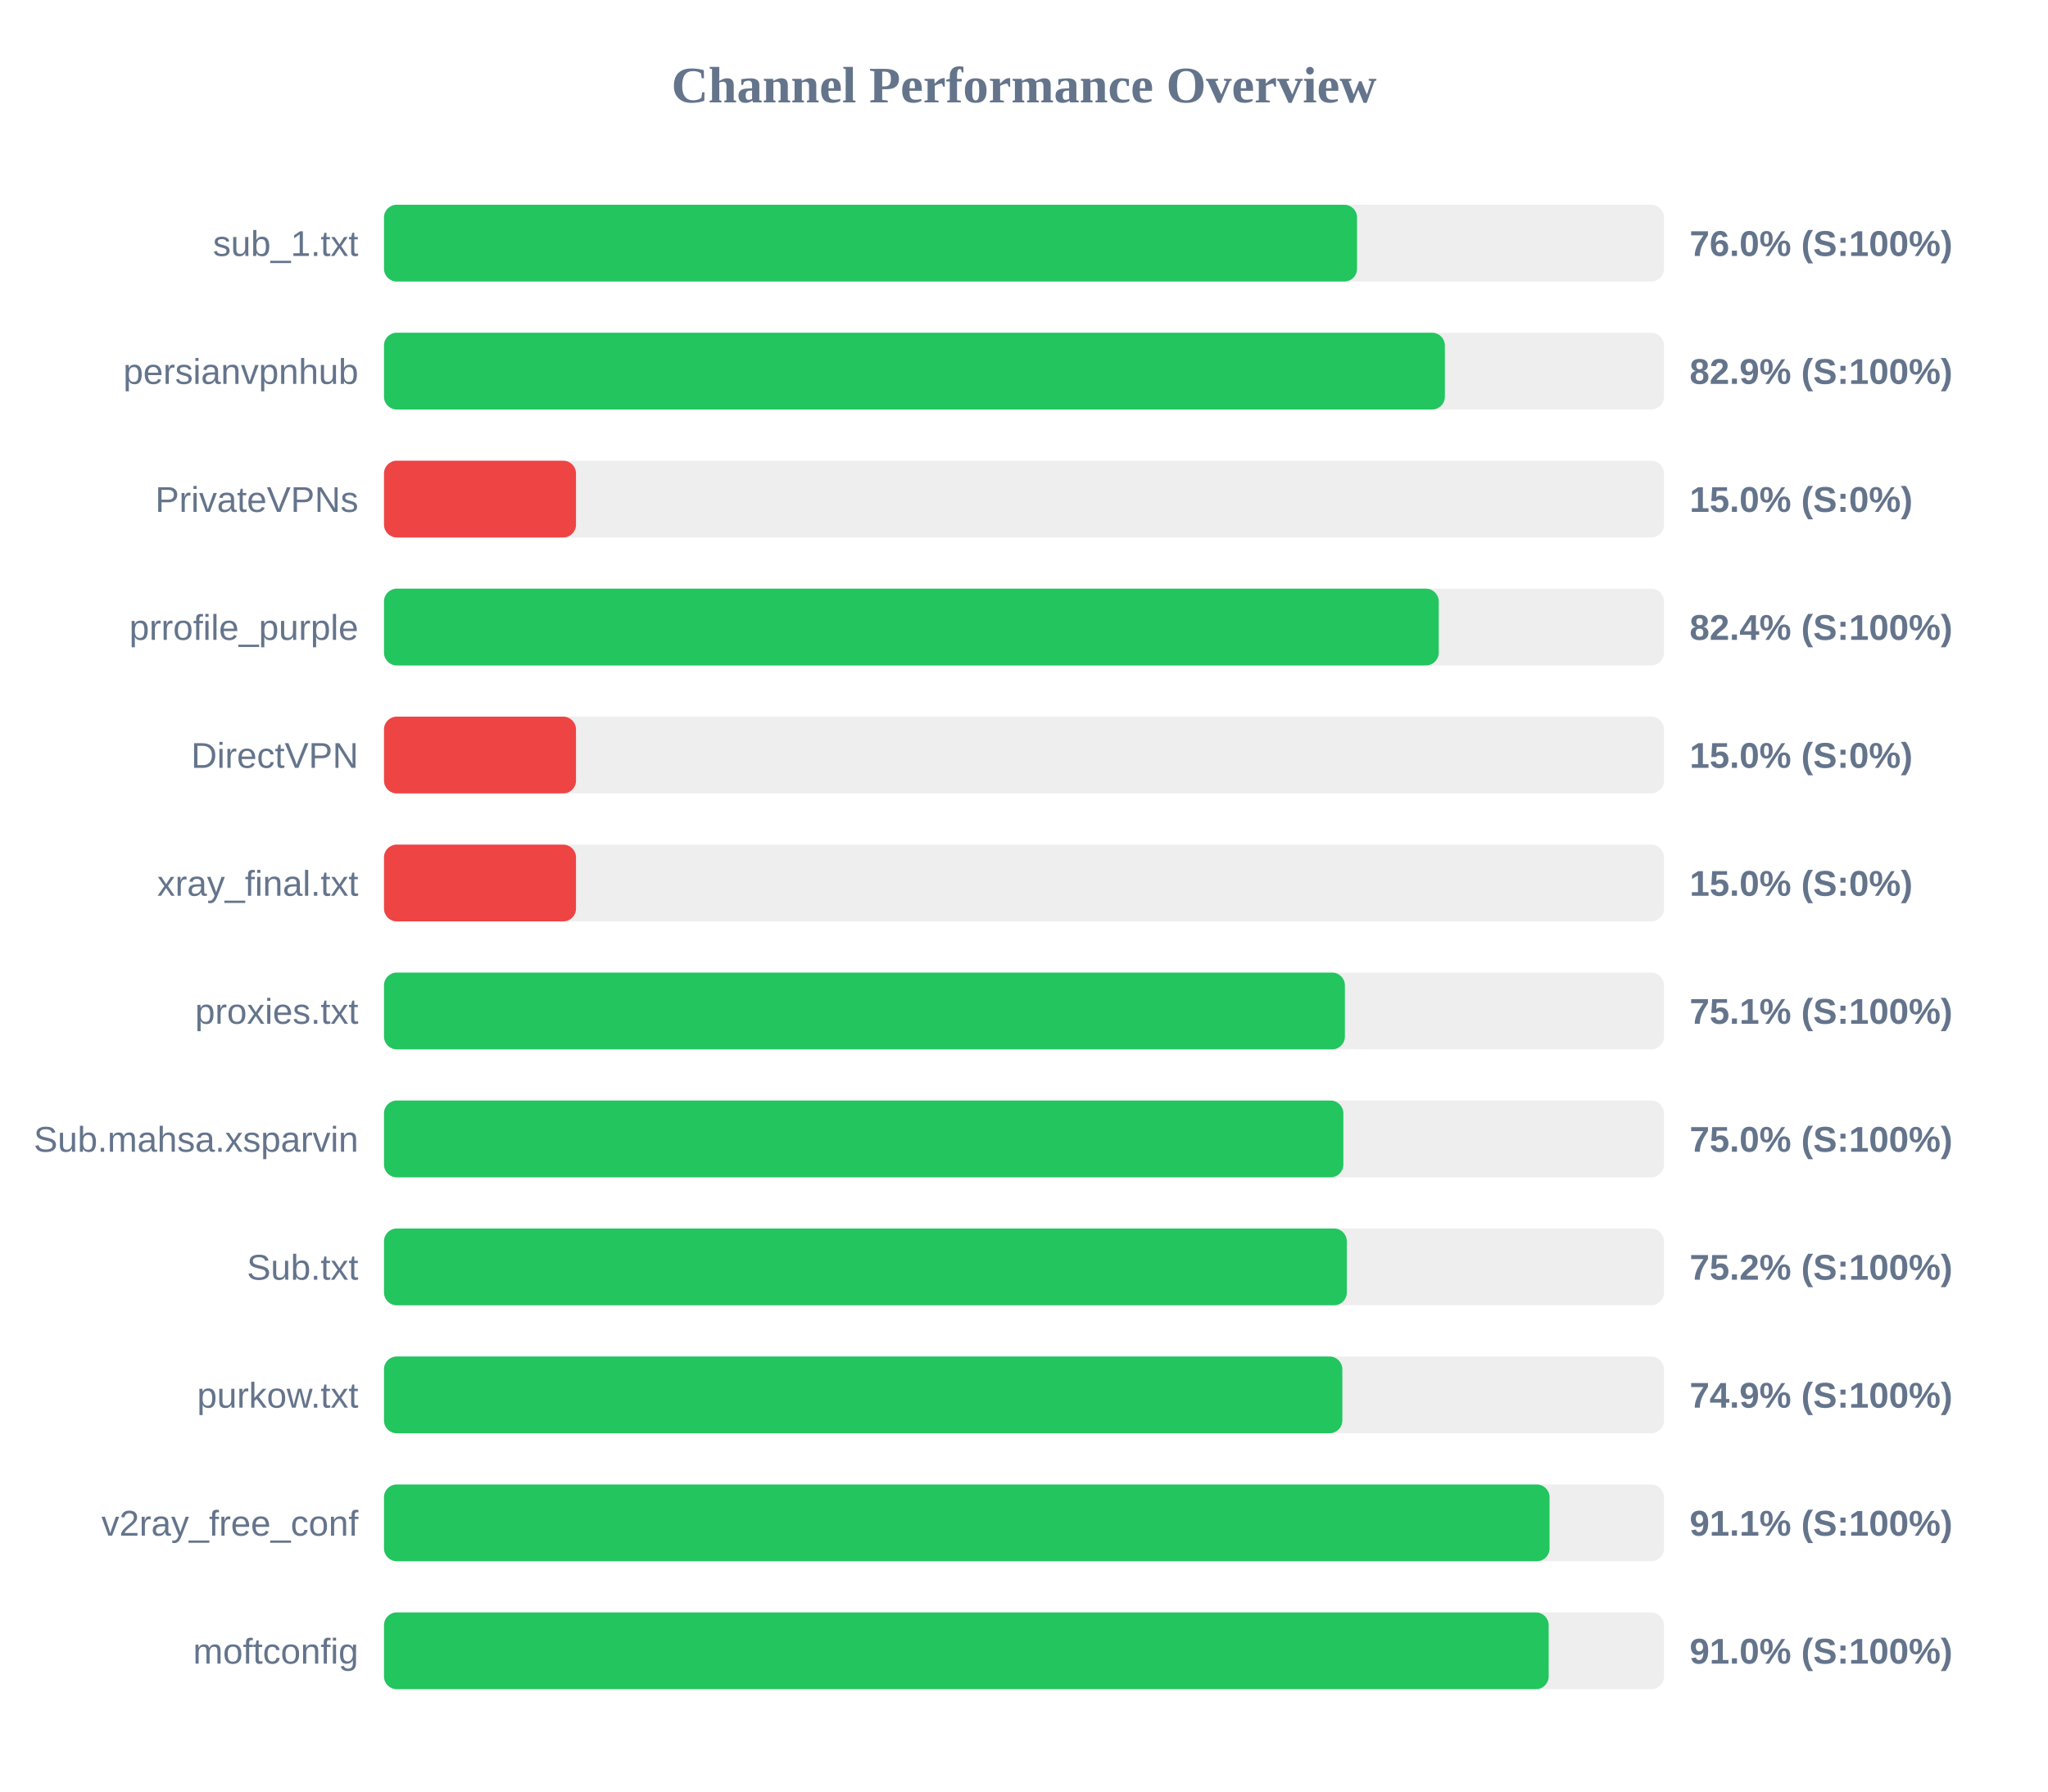
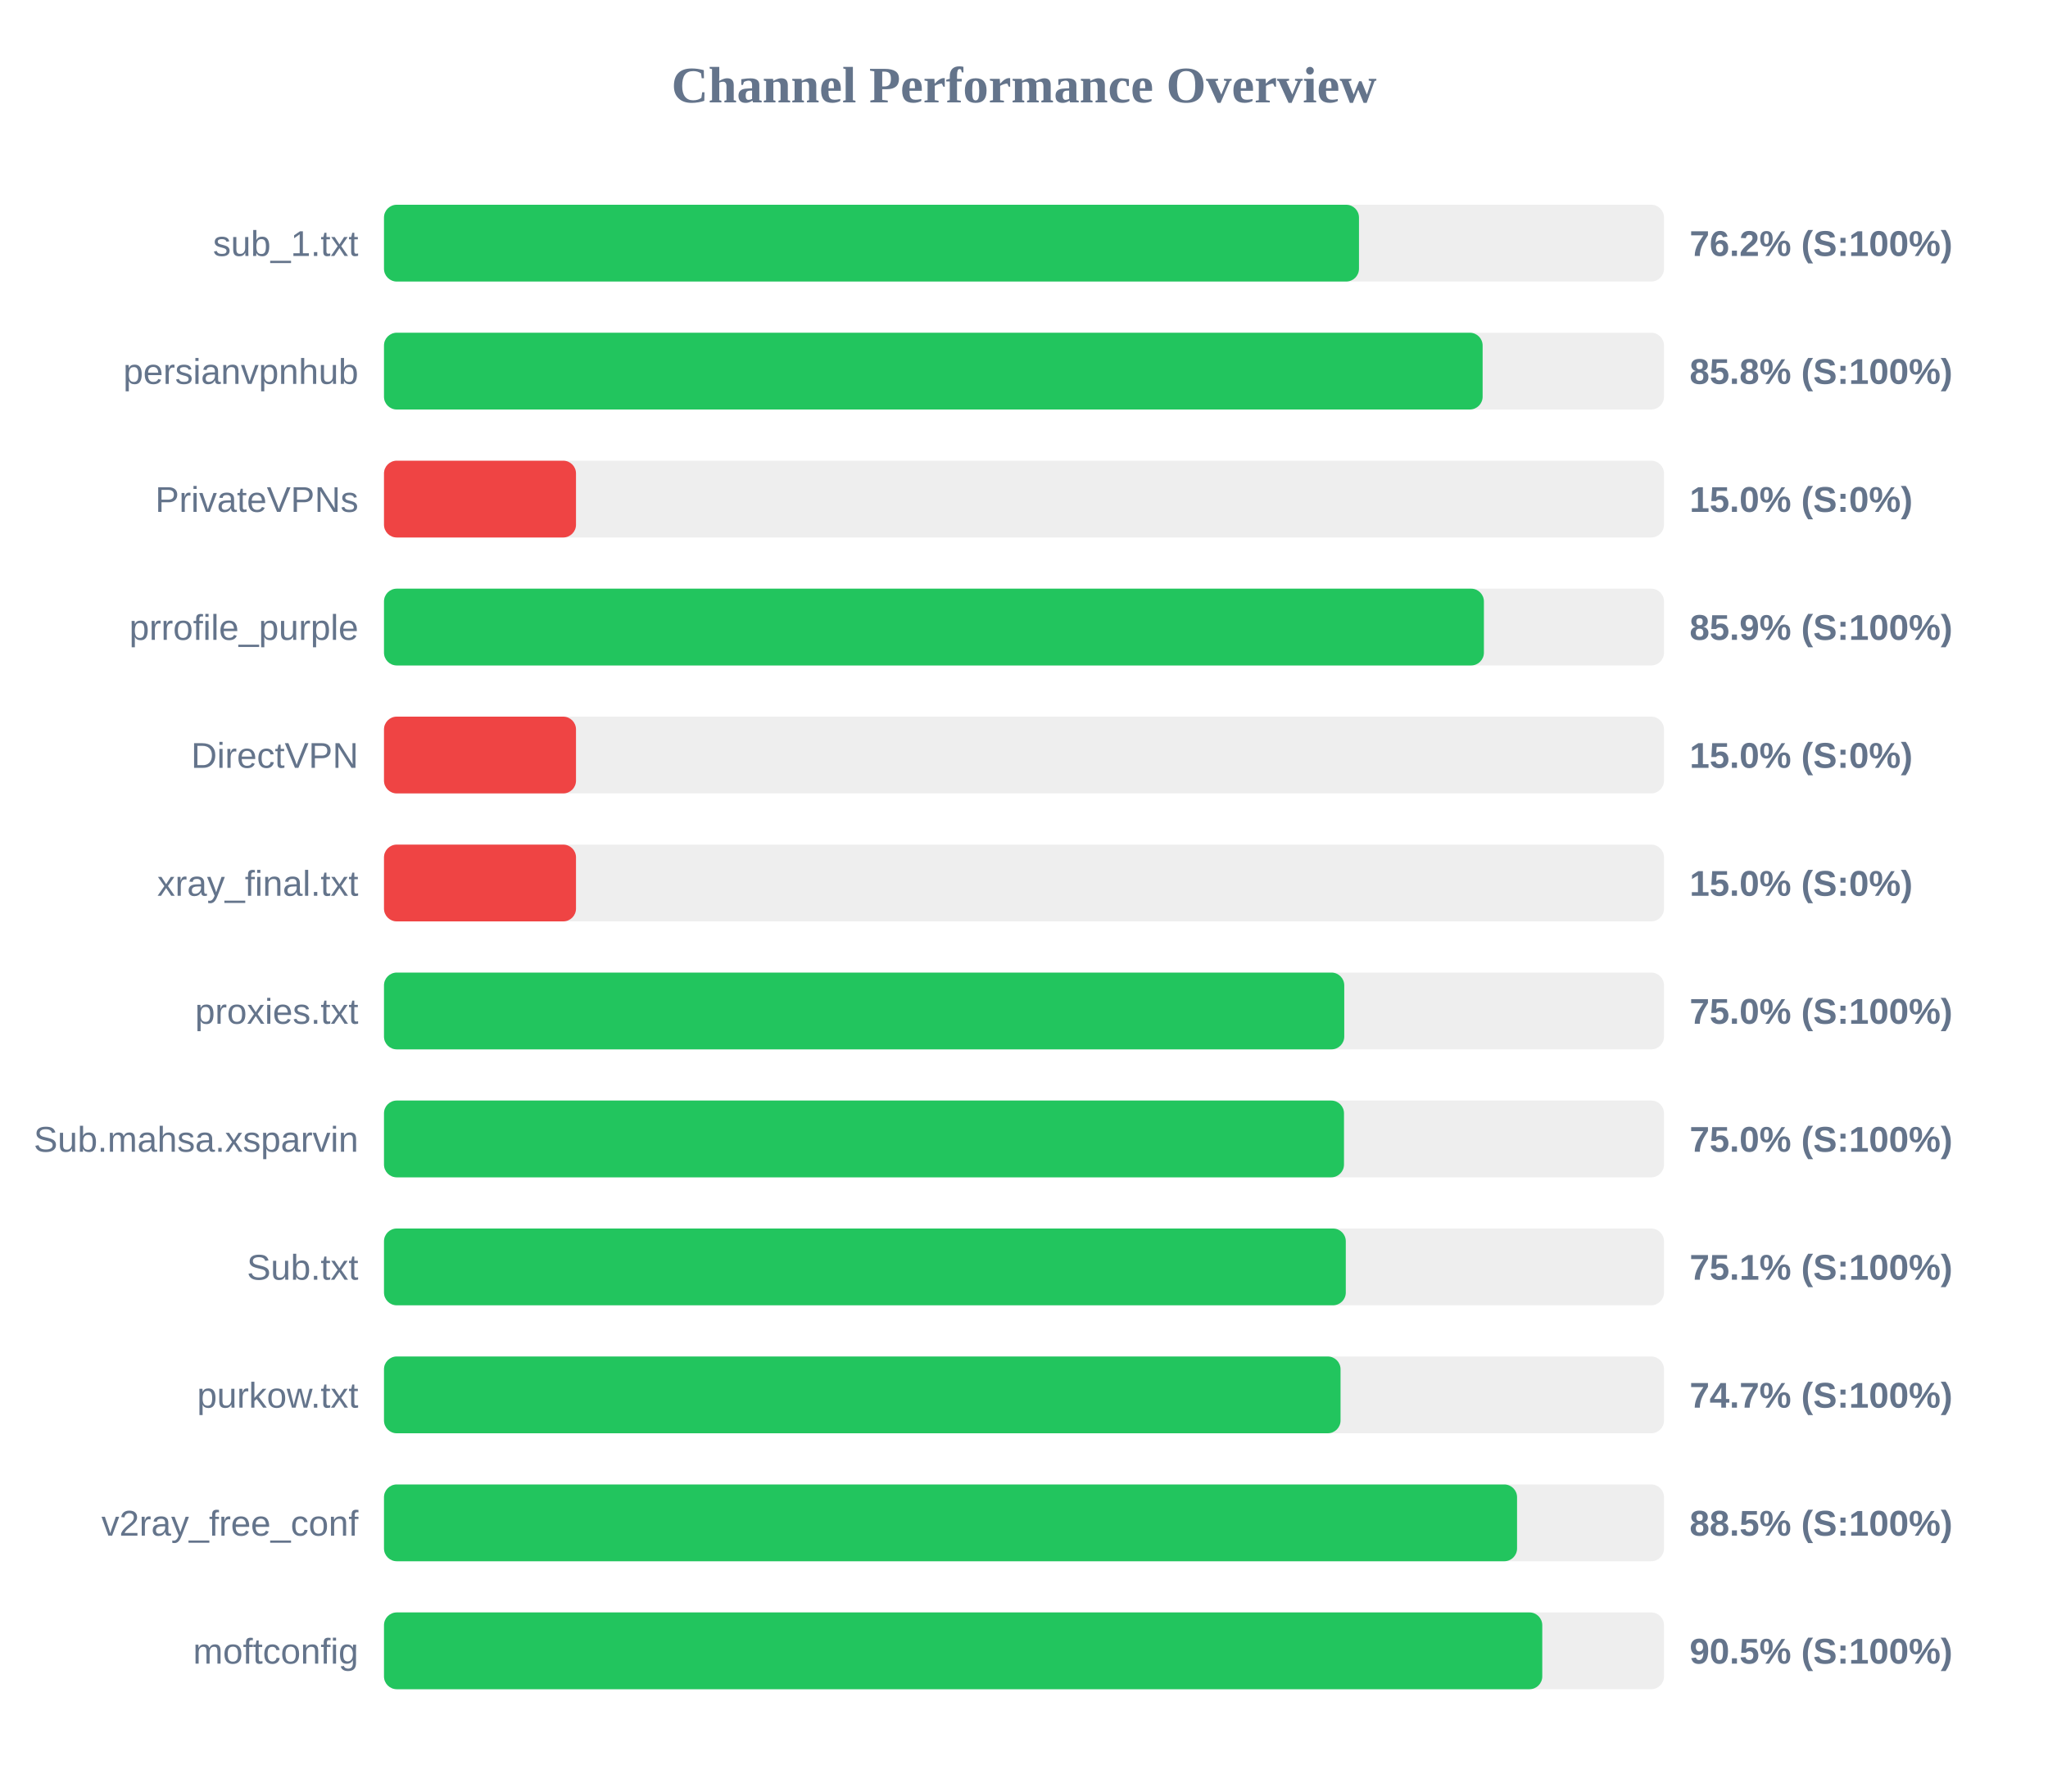
<svg xmlns="http://www.w3.org/2000/svg" width="800" height="700" version="1.1">
  <style>
        .row { font: 14px Arial; fill: #64748b; }
        .score { font: bold 14px Arial; fill: #64748b; }
    </style>
  <text x="400" y="40" text-anchor="middle" font-size="20px" font-weight="bold" fill="#64748b">Channel Performance Overview</text>
  <rect x="150" y="80" width="500" height="30" fill="#eee" rx="5" />
-   <rect x="150" y="80" width="380.1" height="30" fill="#22c55e" rx="5" />
+   <rect x="150" y="80" width="380.85" height="30" fill="#22c55e" rx="5" />
  <text x="140" y="100" text-anchor="end" class="row">sub_1.txt</text>
-   <text x="660" y="100" text-anchor="start" class="score">76.0% (S:100%)</text>
+   <text x="660" y="100" text-anchor="start" class="score">76.2% (S:100%)</text>
  <rect x="150" y="130" width="500" height="30" fill="#eee" rx="5" />
-   <rect x="150" y="130" width="414.4" height="30" fill="#22c55e" rx="5" />
+   <rect x="150" y="130" width="429.15" height="30" fill="#22c55e" rx="5" />
  <text x="140" y="150" text-anchor="end" class="row">persianvpnhub</text>
-   <text x="660" y="150" text-anchor="start" class="score">82.9% (S:100%)</text>
+   <text x="660" y="150" text-anchor="start" class="score">85.8% (S:100%)</text>
  <rect x="150" y="180" width="500" height="30" fill="#eee" rx="5" />
  <rect x="150" y="180" width="75.0" height="30" fill="#ef4444" rx="5" />
  <text x="140" y="200" text-anchor="end" class="row">PrivateVPNs</text>
  <text x="660" y="200" text-anchor="start" class="score">15.0% (S:0%)</text>
  <rect x="150" y="230" width="500" height="30" fill="#eee" rx="5" />
-   <rect x="150" y="230" width="412.0" height="30" fill="#22c55e" rx="5" />
+   <rect x="150" y="230" width="429.65" height="30" fill="#22c55e" rx="5" />
  <text x="140" y="250" text-anchor="end" class="row">prrofile_purple</text>
-   <text x="660" y="250" text-anchor="start" class="score">82.4% (S:100%)</text>
+   <text x="660" y="250" text-anchor="start" class="score">85.9% (S:100%)</text>
  <rect x="150" y="280" width="500" height="30" fill="#eee" rx="5" />
  <rect x="150" y="280" width="75.0" height="30" fill="#ef4444" rx="5" />
  <text x="140" y="300" text-anchor="end" class="row">DirectVPN</text>
  <text x="660" y="300" text-anchor="start" class="score">15.0% (S:0%)</text>
  <rect x="150" y="330" width="500" height="30" fill="#eee" rx="5" />
  <rect x="150" y="330" width="75.0" height="30" fill="#ef4444" rx="5" />
  <text x="140" y="350" text-anchor="end" class="row">xray_final.txt</text>
  <text x="660" y="350" text-anchor="start" class="score">15.0% (S:0%)</text>
  <rect x="150" y="380" width="500" height="30" fill="#eee" rx="5" />
-   <rect x="150" y="380" width="375.35" height="30" fill="#22c55e" rx="5" />
+   <rect x="150" y="380" width="375.1" height="30" fill="#22c55e" rx="5" />
  <text x="140" y="400" text-anchor="end" class="row">proxies.txt</text>
-   <text x="660" y="400" text-anchor="start" class="score">75.1% (S:100%)</text>
+   <text x="660" y="400" text-anchor="start" class="score">75.0% (S:100%)</text>
  <rect x="150" y="430" width="500" height="30" fill="#eee" rx="5" />
-   <rect x="150" y="430" width="374.75" height="30" fill="#22c55e" rx="5" />
+   <rect x="150" y="430" width="375.0" height="30" fill="#22c55e" rx="5" />
  <text x="140" y="450" text-anchor="end" class="row">Sub.mahsa.xsparvin</text>
  <text x="660" y="450" text-anchor="start" class="score">75.0% (S:100%)</text>
  <rect x="150" y="480" width="500" height="30" fill="#eee" rx="5" />
-   <rect x="150" y="480" width="376.1" height="30" fill="#22c55e" rx="5" />
+   <rect x="150" y="480" width="375.7" height="30" fill="#22c55e" rx="5" />
  <text x="140" y="500" text-anchor="end" class="row">Sub.txt</text>
-   <text x="660" y="500" text-anchor="start" class="score">75.2% (S:100%)</text>
+   <text x="660" y="500" text-anchor="start" class="score">75.1% (S:100%)</text>
  <rect x="150" y="530" width="500" height="30" fill="#eee" rx="5" />
-   <rect x="150" y="530" width="374.35" height="30" fill="#22c55e" rx="5" />
+   <rect x="150" y="530" width="373.65" height="30" fill="#22c55e" rx="5" />
  <text x="140" y="550" text-anchor="end" class="row">purkow.txt</text>
-   <text x="660" y="550" text-anchor="start" class="score">74.9% (S:100%)</text>
+   <text x="660" y="550" text-anchor="start" class="score">74.7% (S:100%)</text>
  <rect x="150" y="580" width="500" height="30" fill="#eee" rx="5" />
-   <rect x="150" y="580" width="455.3" height="30" fill="#22c55e" rx="5" />
+   <rect x="150" y="580" width="442.6" height="30" fill="#22c55e" rx="5" />
  <text x="140" y="600" text-anchor="end" class="row">v2ray_free_conf</text>
-   <text x="660" y="600" text-anchor="start" class="score">91.1% (S:100%)</text>
+   <text x="660" y="600" text-anchor="start" class="score">88.5% (S:100%)</text>
  <rect x="150" y="630" width="500" height="30" fill="#eee" rx="5" />
-   <rect x="150" y="630" width="454.95" height="30" fill="#22c55e" rx="5" />
+   <rect x="150" y="630" width="452.45" height="30" fill="#22c55e" rx="5" />
  <text x="140" y="650" text-anchor="end" class="row">moftconfig</text>
-   <text x="660" y="650" text-anchor="start" class="score">91.0% (S:100%)</text>
+   <text x="660" y="650" text-anchor="start" class="score">90.5% (S:100%)</text>
</svg>
